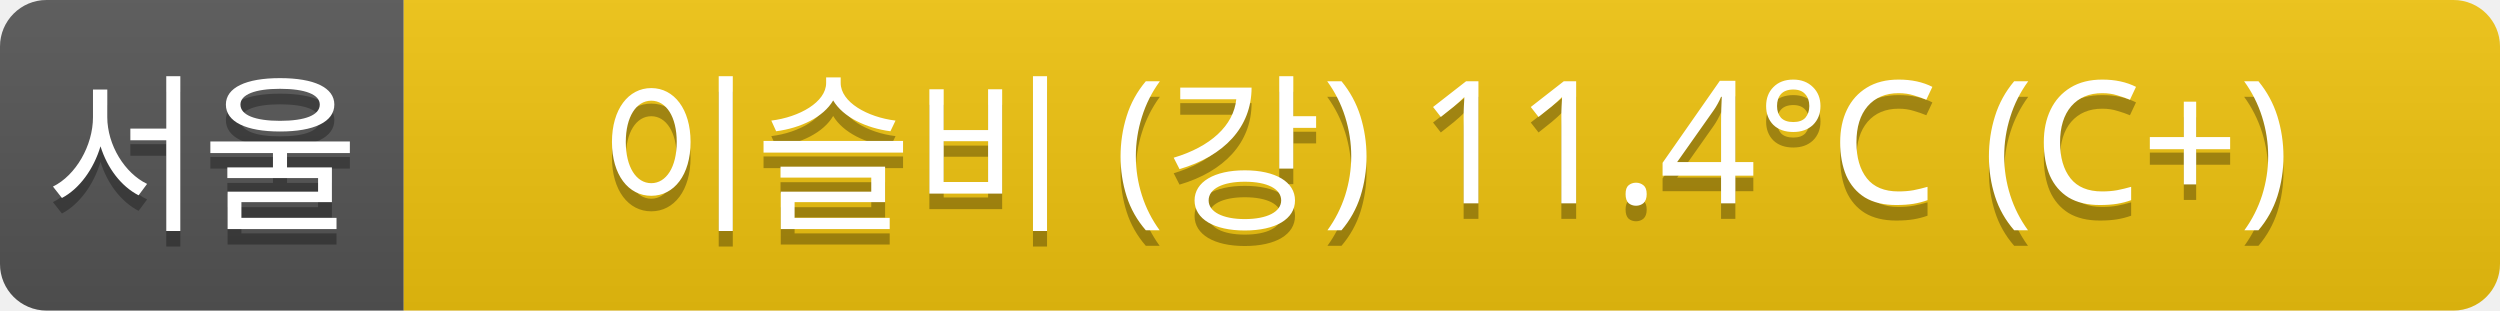
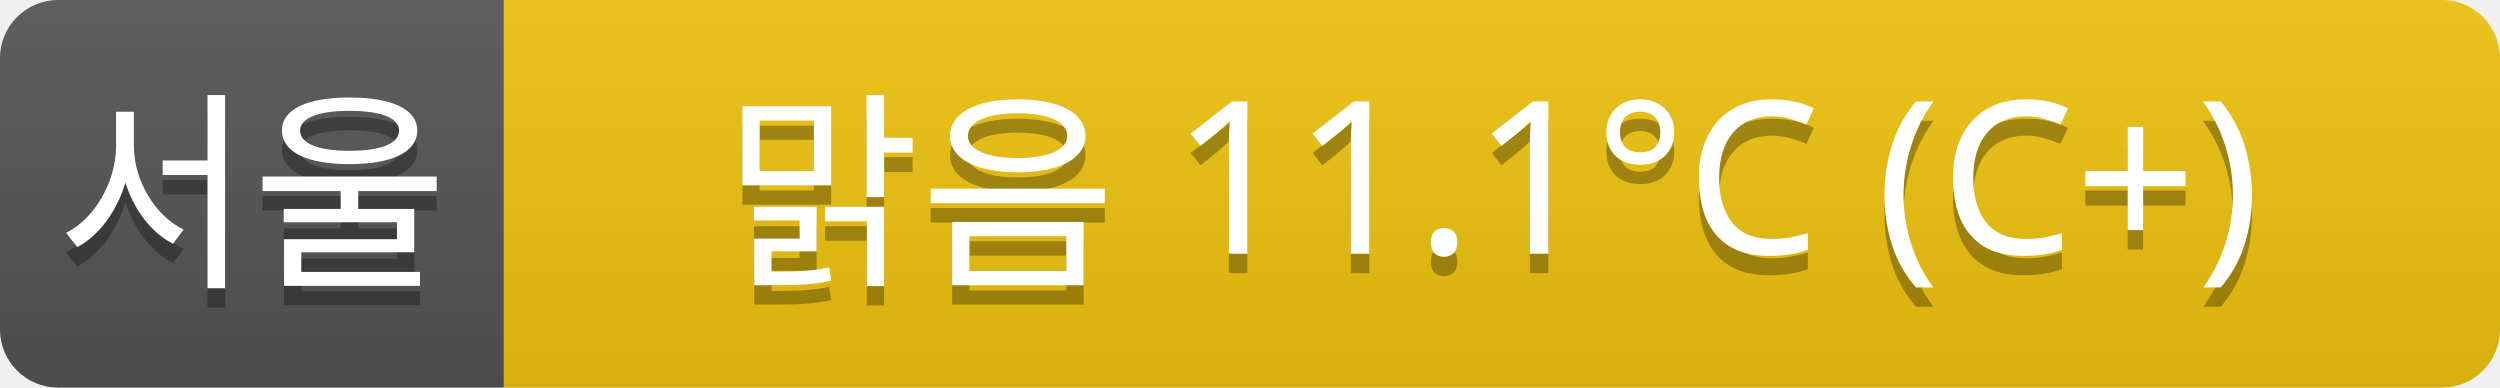
- <svg xmlns="http://www.w3.org/2000/svg" width="161" height="20">
+ <svg xmlns="http://www.w3.org/2000/svg" width="129" height="20">
  <linearGradient id="a" x2="0" y2="100%">
    <stop offset="0" stop-color="#bbb" stop-opacity=".1" />
    <stop offset="1" stop-opacity=".1" />
  </linearGradient>
  <clipPath id="r">
-     <rect width="161" height="20" rx="3" fill="#fff" />
+     <rect width="129" height="20" rx="3" fill="#fff" />
  </clipPath>
  <g clip-path="url(#r)">
    <rect width="26" height="20" fill="#555" />
-     <rect x="26" width="135" height="20" fill="#f1c40f" />
-     <rect width="161" height="20" fill="url(#a)" />
+     <rect x="26" width="103" height="20" fill="#f1c40f" />
+     <rect width="129" height="20" fill="url(#a)" />
  </g>
  <g fill="#fff" text-anchor="middle" font-family="Verdana,Geneva,sans-serif" font-size="11">
    <text x="13" y="15" fill="#010101" fill-opacity=".3">서울</text>
    <text x="13" y="14">서울</text>
-     <text x="93" y="15" fill="#010101" fill-opacity=".3">이슬비 (강) 11.4°C (C+)</text>
-     <text x="93" y="14">이슬비 (강) 11.4°C (C+)</text>
+     <text x="77" y="15" fill="#010101" fill-opacity=".3">맑음 11.1°C (C+)</text>
+     <text x="77" y="14">맑음 11.1°C (C+)</text>
  </g>
</svg>
